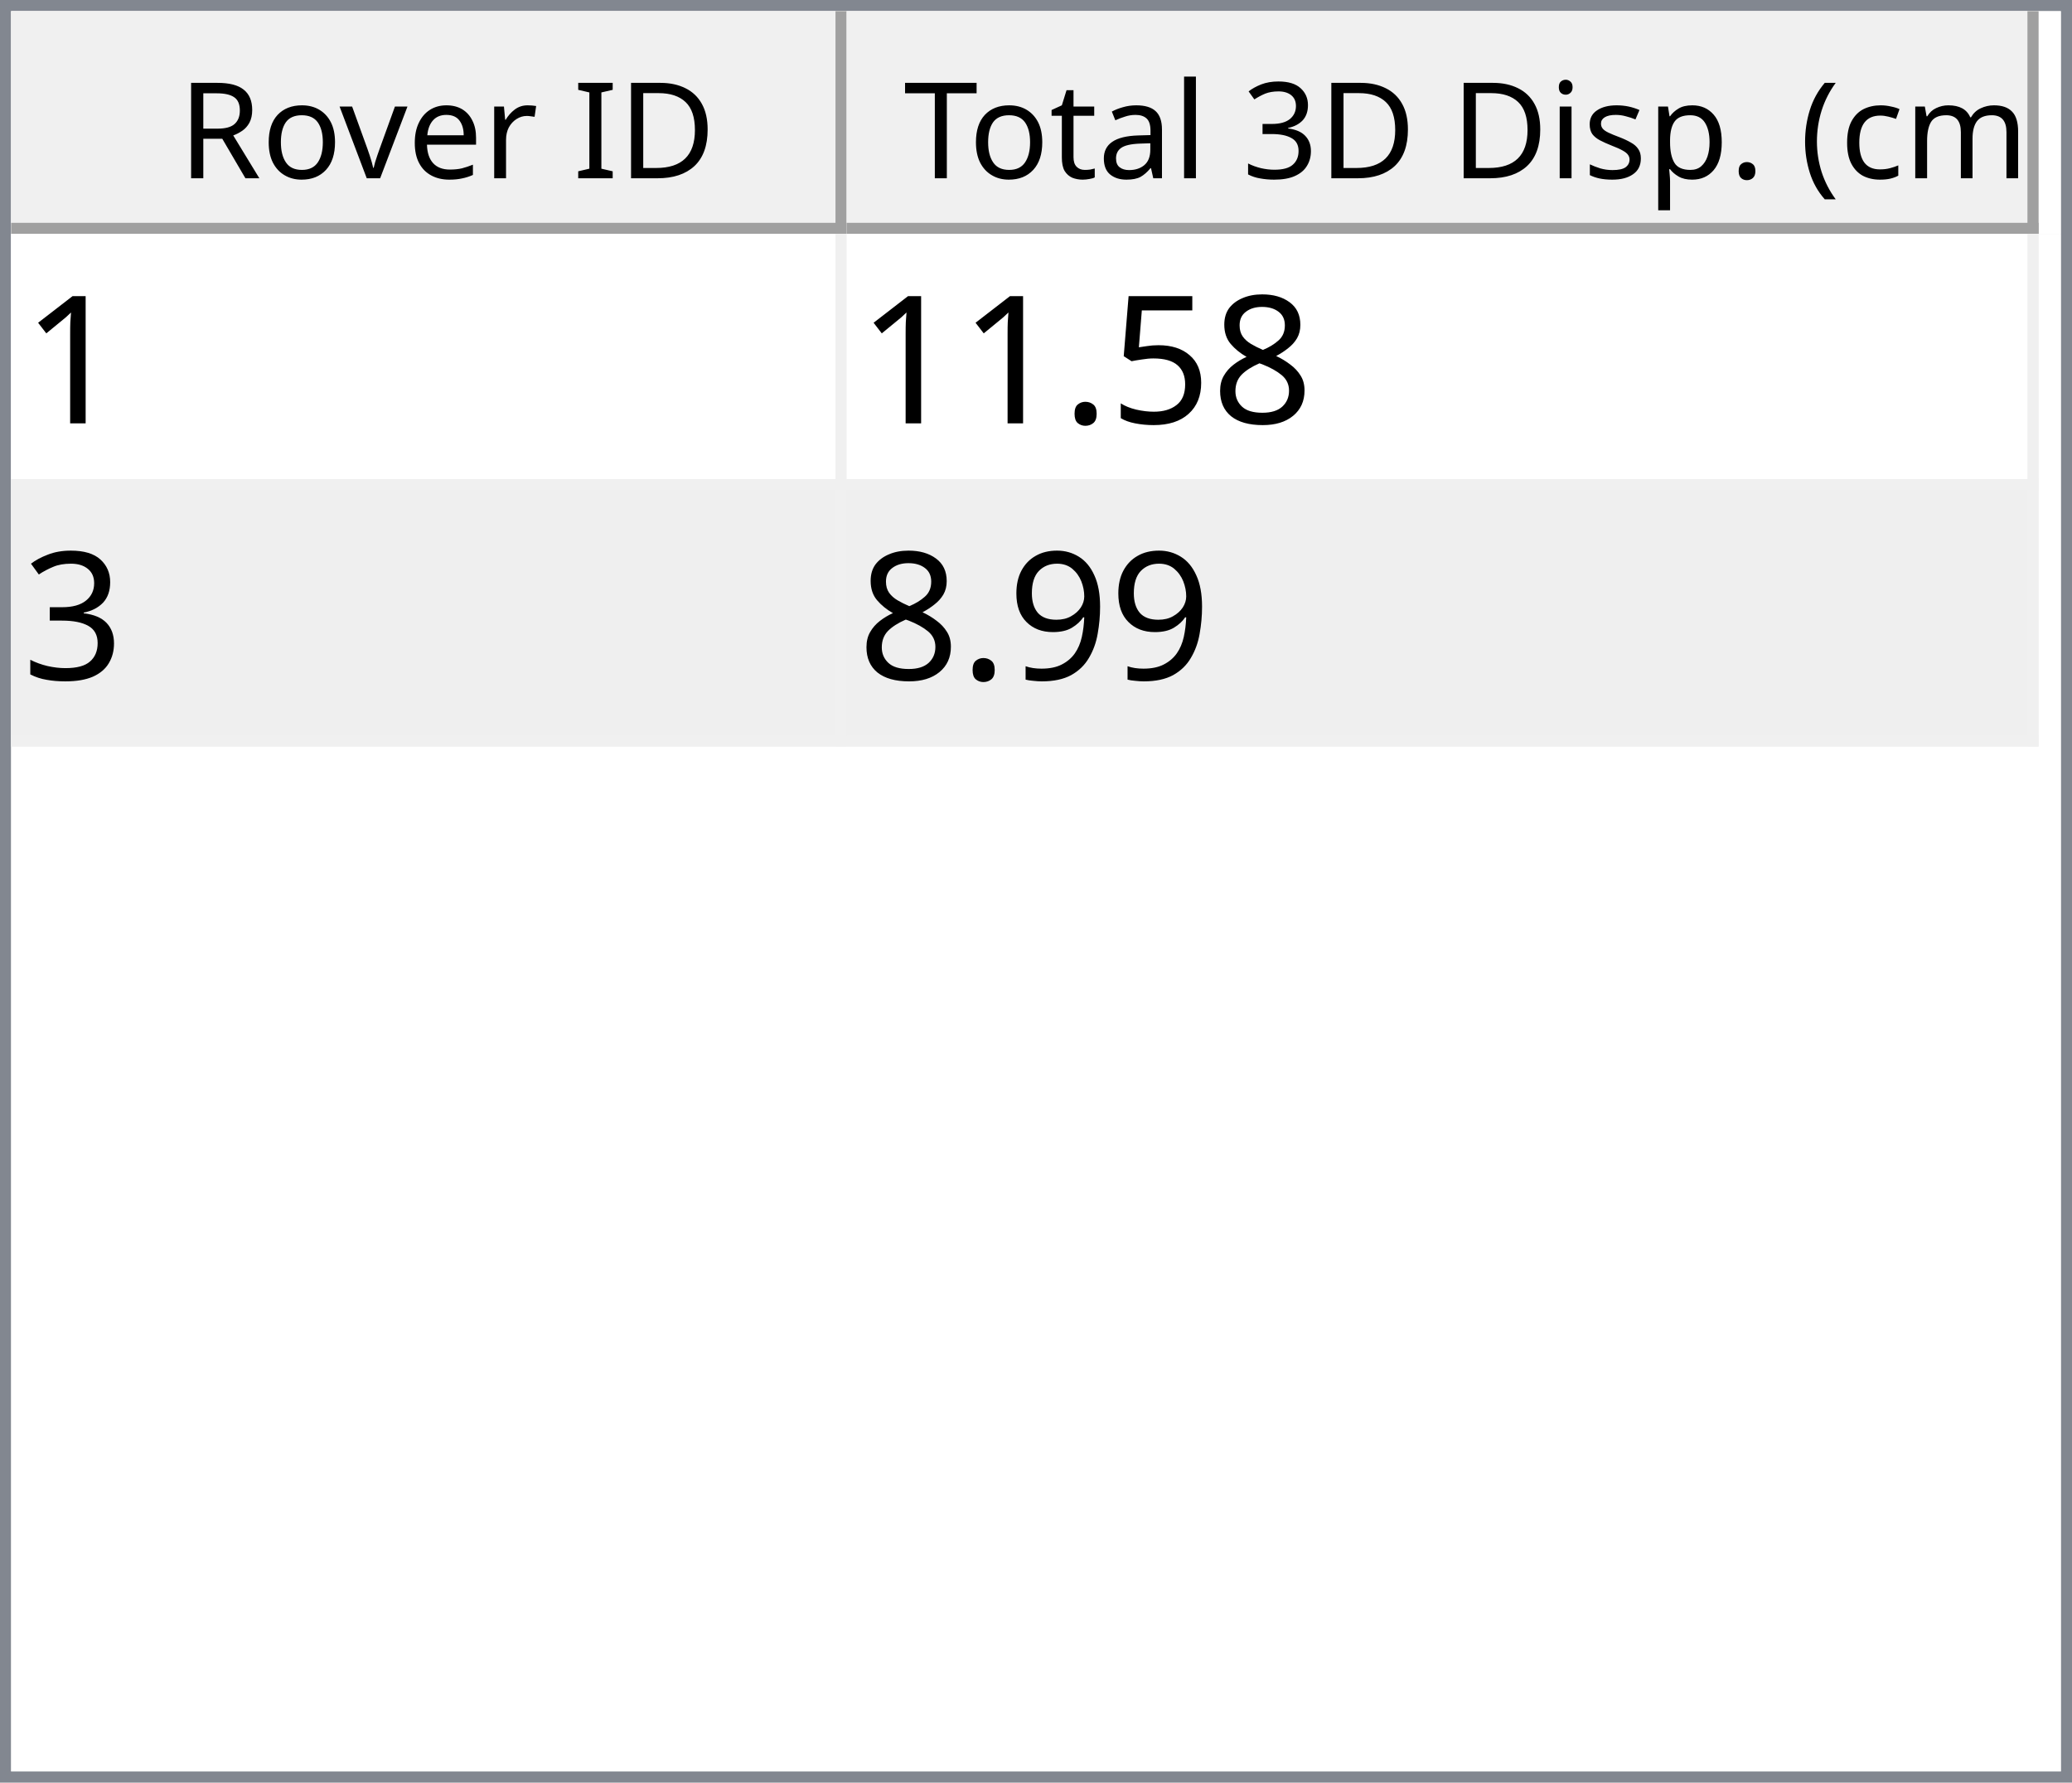
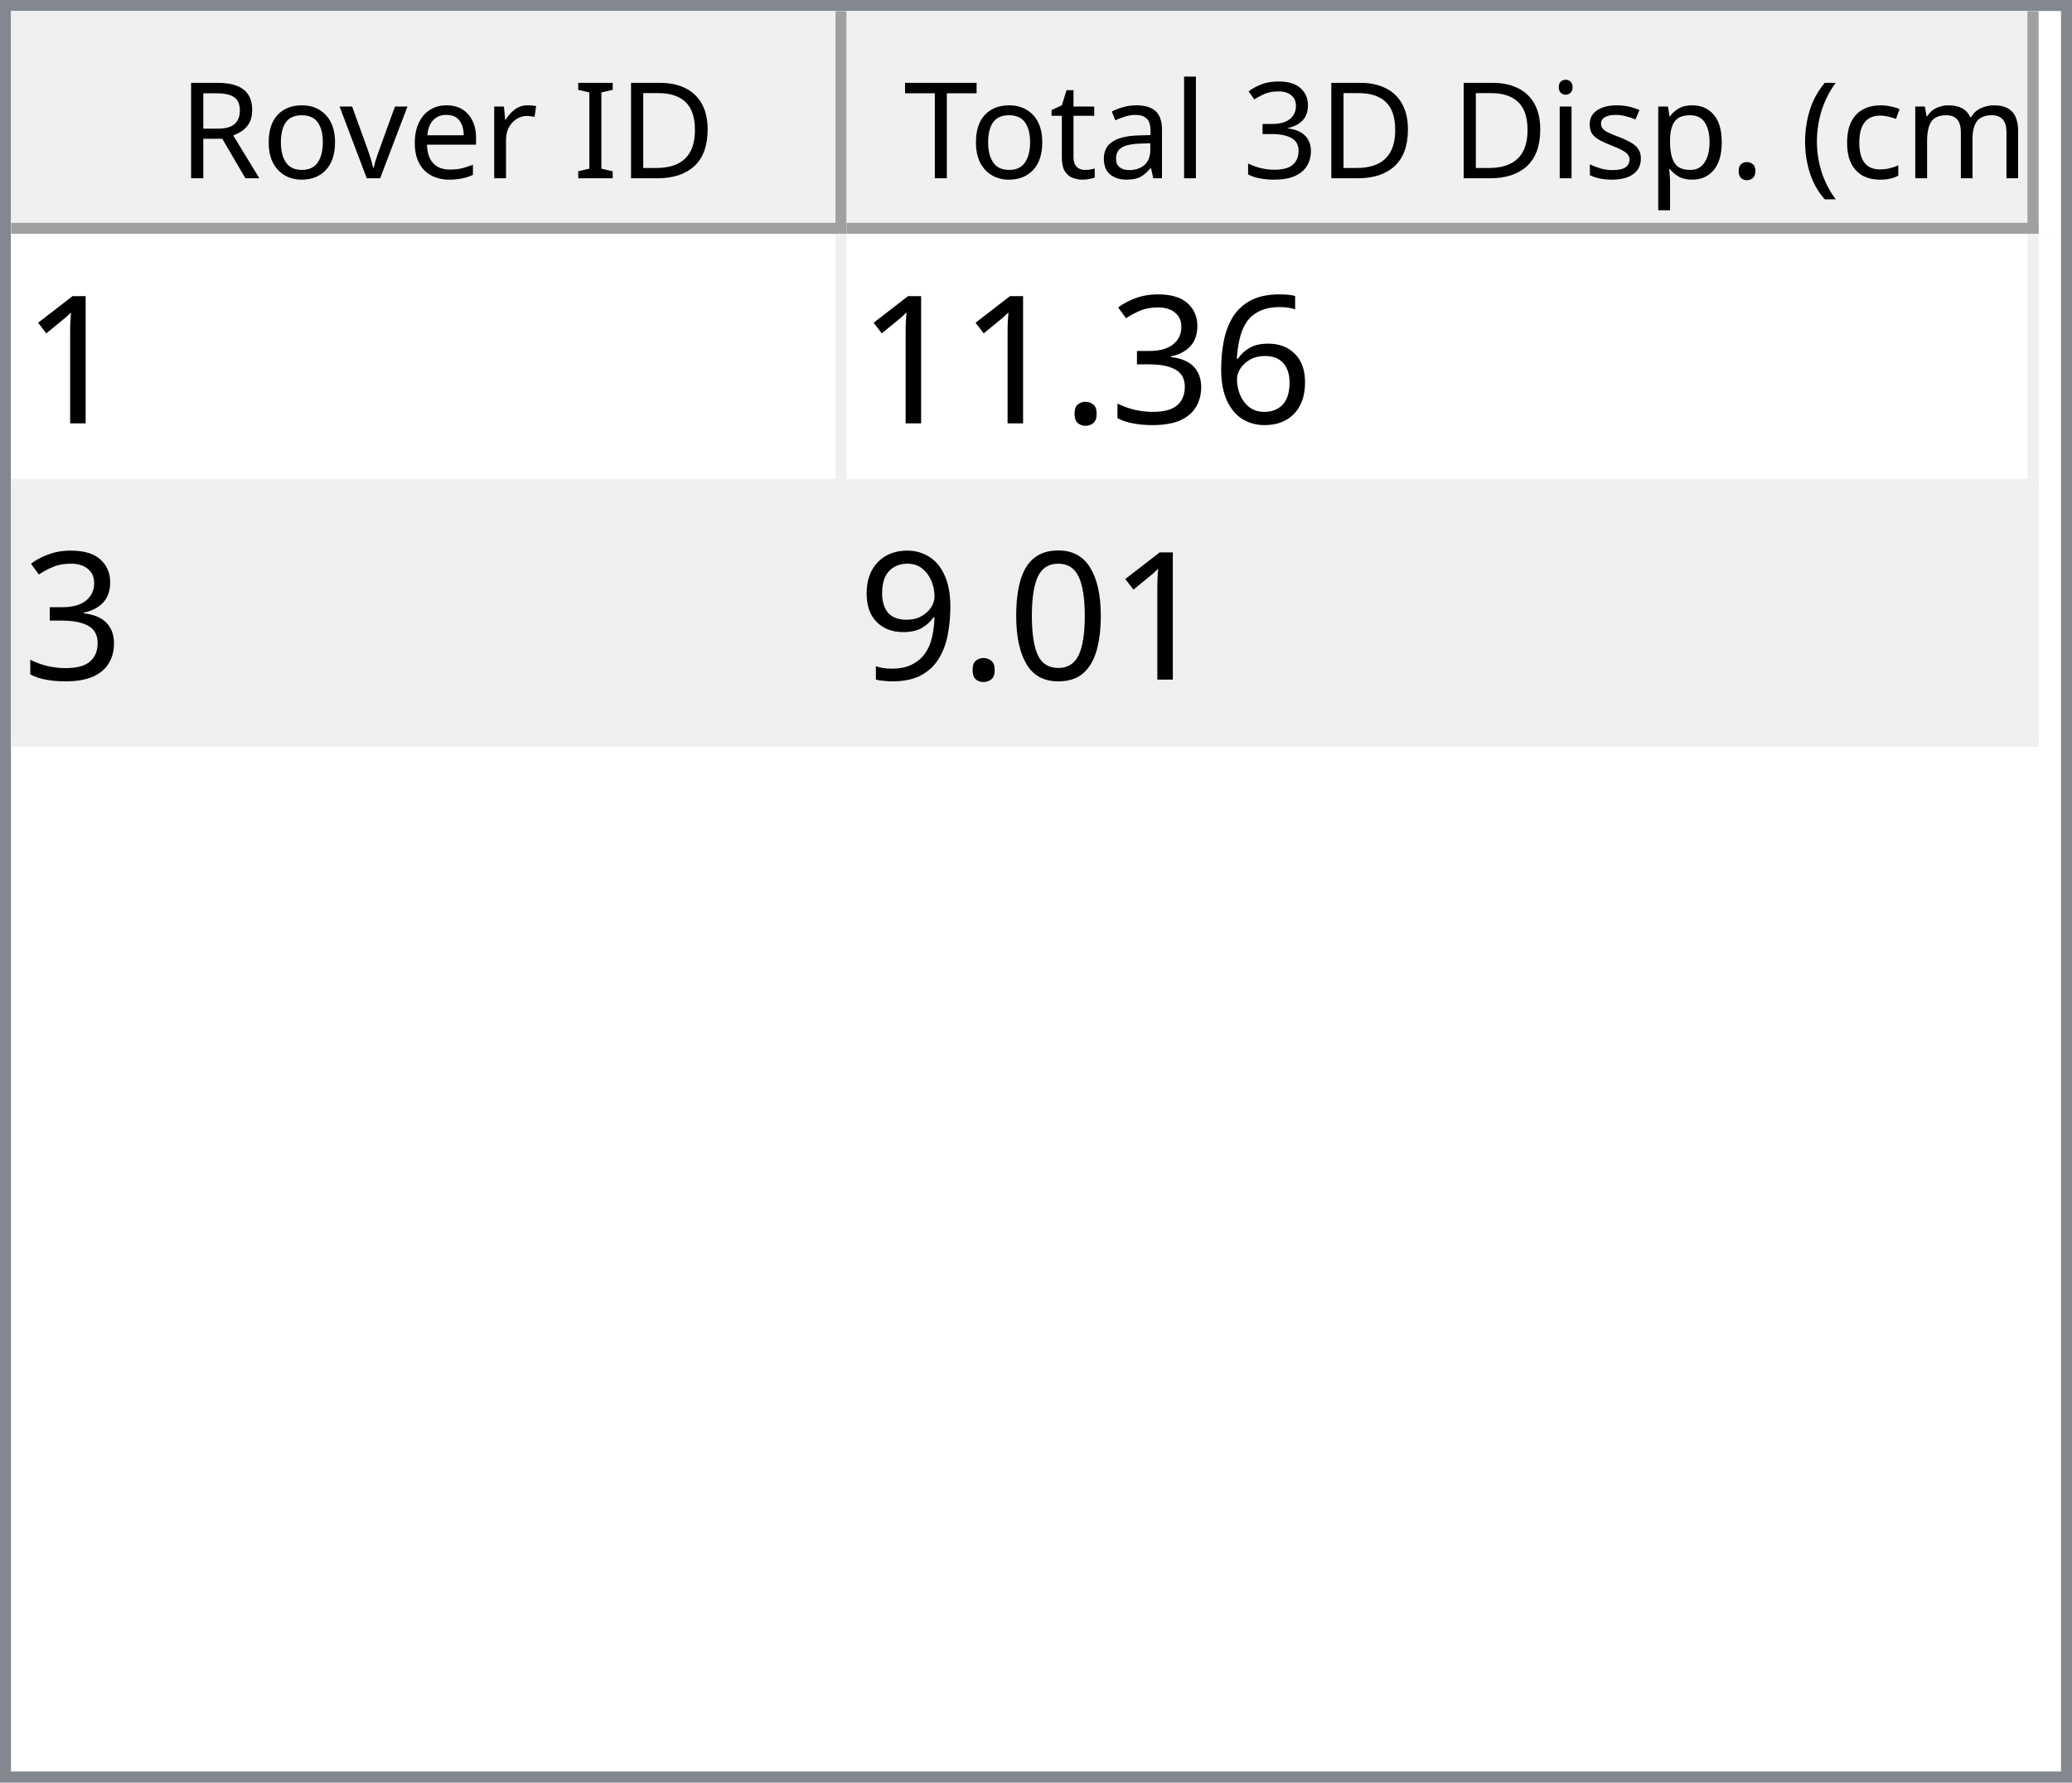
<svg xmlns="http://www.w3.org/2000/svg" style="fill-opacity:1; color-rendering:auto; color-interpolation:auto; text-rendering:auto; stroke:black; stroke-linecap:square; stroke-miterlimit:10; shape-rendering:auto; stroke-opacity:1; fill:black; stroke-dasharray:none; font-weight:normal; stroke-width:1; font-family:'Dialog'; font-style:normal; stroke-linejoin:miter; font-size:12px; stroke-dashoffset:0; image-rendering:auto;" width="186" height="160">
  <defs id="genericDefs" />
  <g>
    <defs id="defs1">
      <clipPath clipPathUnits="userSpaceOnUse" id="clipPath1">
        <path d="M0 0 L186 0 L186 160 L0 160 L0 0 Z" />
      </clipPath>
      <clipPath clipPathUnits="userSpaceOnUse" id="clipPath2">
        <path d="M0 0 L0 160 L186 160 L186 0 Z" />
      </clipPath>
      <clipPath clipPathUnits="userSpaceOnUse" id="clipPath3">
        <path d="M0 0 L0 20 L184 20 L184 0 Z" />
      </clipPath>
      <clipPath clipPathUnits="userSpaceOnUse" id="clipPath4">
        <path d="M0 0 L0 20 L75 20 L75 0 Z" />
      </clipPath>
      <clipPath clipPathUnits="userSpaceOnUse" id="clipPath5">
        <path d="M1 1 L1 19 L74 19 L74 1 Z" />
      </clipPath>
      <clipPath clipPathUnits="userSpaceOnUse" id="clipPath6">
        <path d="M0 0 L0 18 L73 18 L73 0 Z" />
      </clipPath>
      <clipPath clipPathUnits="userSpaceOnUse" id="clipPath7">
        <path d="M-0.5 -0.5 L-0.5 19.5 L74.5 19.5 L74.5 -0.5 Z" />
      </clipPath>
      <clipPath clipPathUnits="userSpaceOnUse" id="clipPath8">
        <path d="M0 0 L0 20 L107 20 L107 0 Z" />
      </clipPath>
      <clipPath clipPathUnits="userSpaceOnUse" id="clipPath9">
        <path d="M1 1 L1 19 L106 19 L106 1 Z" />
      </clipPath>
      <clipPath clipPathUnits="userSpaceOnUse" id="clipPath10">
        <path d="M0 0 L0 18 L105 18 L105 0 Z" />
      </clipPath>
      <clipPath clipPathUnits="userSpaceOnUse" id="clipPath11">
        <path d="M-0.5 -0.5 L-0.5 19.5 L106.5 19.5 L106.5 -0.5 Z" />
      </clipPath>
      <clipPath clipPathUnits="userSpaceOnUse" id="clipPath12">
        <path d="M0 0 L0 138 L184 138 L184 0 Z" />
      </clipPath>
      <clipPath clipPathUnits="userSpaceOnUse" id="clipPath13">
        <path d="M0 0 L0 46 L182 46 L182 0 Z" />
      </clipPath>
      <clipPath clipPathUnits="userSpaceOnUse" id="clipPath14">
        <path d="M-0.5 -0.5 L-0.5 45.5 L181.5 45.5 L181.5 -0.5 Z" />
      </clipPath>
      <clipPath clipPathUnits="userSpaceOnUse" id="clipPath15">
        <path d="M0 0 L0 22 L74 22 L74 0 Z" />
      </clipPath>
      <clipPath clipPathUnits="userSpaceOnUse" id="clipPath16">
        <path d="M0 0 L0 22 L106 22 L106 0 Z" />
      </clipPath>
      <font horiz-adv-x="64.551" id="font1">
        <font-face ascent="107.91" descent="25.098" units-per-em="100" style="font-style:normal; font-family:Segoe UI; font-weight:normal;" />
        <missing-glyph horiz-adv-x="64.551" d="M8.109 0 L8.109 68.266 L56.453 68.266 L56.453 0 L8.109 0 ZM15.328 7.234 L49.219 7.234 L49.219 61.031 L15.328 61.031 L15.328 7.234 Z" />
        <glyph unicode="D" horiz-adv-x="70.117" d="M9.188 0 L9.188 70.016 L28.516 70.016 Q65.531 70.016 65.531 35.891 Q65.531 19.672 55.25 9.836 Q44.969 0 27.734 0 L9.188 0 ZM17.391 62.594 L17.391 7.422 L27.828 7.422 Q41.609 7.422 49.273 14.797 Q56.938 22.172 56.938 35.688 Q56.938 62.594 28.328 62.594 L17.391 62.594 Z" />
        <glyph unicode="I" horiz-adv-x="26.611" d="M17.391 0 L9.188 0 L9.188 70.016 L17.391 70.016 L17.391 0 Z" />
        <glyph unicode=" " horiz-adv-x="27.393" d="" />
        <glyph unicode="r" horiz-adv-x="34.766" d="M34.188 41.891 Q32.078 43.5 28.125 43.5 Q23 43.5 19.555 38.672 Q16.109 33.844 16.109 25.484 L16.109 0 L8.109 0 L8.109 50 L16.109 50 L16.109 39.703 L16.312 39.703 Q18.016 44.969 21.531 47.922 Q25.047 50.875 29.391 50.875 Q32.516 50.875 34.188 50.203 L34.188 41.891 Z" />
        <glyph unicode="e" horiz-adv-x="52.295" d="M48.297 23 L12.984 23 Q13.188 14.656 17.484 10.109 Q21.781 5.562 29.297 5.562 Q37.75 5.562 44.828 11.141 L44.828 3.609 Q38.234 -1.172 27.391 -1.172 Q16.797 -1.172 10.742 5.641 Q4.688 12.453 4.688 24.812 Q4.688 36.469 11.305 43.82 Q17.922 51.172 27.734 51.172 Q37.547 51.172 42.922 44.828 Q48.297 38.484 48.297 27.203 L48.297 23 ZM40.094 29.781 Q40.047 36.719 36.75 40.578 Q33.453 44.438 27.594 44.438 Q21.922 44.438 17.969 40.383 Q14.016 36.328 13.094 29.781 L40.094 29.781 Z" />
        <glyph unicode="v" horiz-adv-x="47.9" d="M47.406 50 L27.484 0 L19.625 0 L0.688 50 L9.469 50 L22.172 13.672 Q23.578 9.672 23.922 6.688 L24.125 6.688 Q24.609 10.453 25.688 13.484 L38.969 50 L47.406 50 Z" />
        <glyph unicode="o" horiz-adv-x="58.594" d="M29 -1.172 Q17.922 -1.172 11.305 5.836 Q4.688 12.844 4.688 24.422 Q4.688 37.016 11.57 44.094 Q18.453 51.172 30.172 51.172 Q41.359 51.172 47.633 44.289 Q53.906 37.406 53.906 25.203 Q53.906 13.234 47.141 6.031 Q40.375 -1.172 29 -1.172 ZM29.594 44.438 Q21.875 44.438 17.383 39.188 Q12.891 33.938 12.891 24.703 Q12.891 15.828 17.43 10.695 Q21.969 5.562 29.594 5.562 Q37.359 5.562 41.531 10.594 Q45.703 15.625 45.703 24.906 Q45.703 34.281 41.531 39.359 Q37.359 44.438 29.594 44.438 Z" />
        <glyph unicode="R" horiz-adv-x="59.814" d="M59.375 0 L49.609 0 L37.891 19.625 Q36.281 22.359 34.766 24.289 Q33.25 26.219 31.664 27.438 Q30.078 28.656 28.25 29.219 Q26.422 29.781 24.125 29.781 L17.391 29.781 L17.391 0 L9.188 0 L9.188 70.016 L30.078 70.016 Q34.672 70.016 38.555 68.867 Q42.438 67.719 45.289 65.375 Q48.141 63.031 49.758 59.547 Q51.375 56.062 51.375 51.375 Q51.375 47.703 50.273 44.656 Q49.172 41.609 47.148 39.211 Q45.125 36.812 42.266 35.133 Q39.406 33.453 35.844 32.516 L35.844 32.328 Q37.594 31.547 38.891 30.547 Q40.188 29.547 41.359 28.18 Q42.531 26.812 43.68 25.078 Q44.828 23.344 46.234 21.047 L59.375 0 ZM17.391 62.594 L17.391 37.203 L28.516 37.203 Q31.594 37.203 34.203 38.133 Q36.812 39.062 38.719 40.797 Q40.625 42.531 41.703 45.047 Q42.781 47.562 42.781 50.688 Q42.781 56.297 39.141 59.445 Q35.5 62.594 28.609 62.594 L17.391 62.594 Z" />
        <glyph unicode=")" horiz-adv-x="30.176" d="M8.297 -15.922 L1.172 -15.922 Q16.406 2.344 16.406 26.812 Q16.406 51.469 1.078 70.016 L8.297 70.016 Q23.531 52.156 23.531 26.703 Q23.531 1.375 8.297 -15.922 Z" />
        <glyph unicode="m" horiz-adv-x="86.133" d="M79.109 0 L71.094 0 L71.094 28.719 Q71.094 37.016 68.531 40.727 Q65.969 44.438 59.906 44.438 Q54.781 44.438 51.195 39.75 Q47.609 35.062 47.609 28.516 L47.609 0 L39.594 0 L39.594 29.688 Q39.594 44.438 28.219 44.438 Q22.953 44.438 19.531 40.016 Q16.109 35.594 16.109 28.516 L16.109 0 L8.109 0 L8.109 50 L16.109 50 L16.109 42.094 L16.312 42.094 Q21.625 51.172 31.844 51.172 Q36.969 51.172 40.773 48.312 Q44.578 45.453 46 40.828 Q51.562 51.172 62.594 51.172 Q79.109 51.172 79.109 30.812 L79.109 0 Z" />
        <glyph unicode="c" horiz-adv-x="46.191" d="M42.188 2.297 Q36.422 -1.172 28.516 -1.172 Q17.828 -1.172 11.258 5.789 Q4.688 12.75 4.688 23.828 Q4.688 36.188 11.766 43.68 Q18.844 51.172 30.672 51.172 Q37.25 51.172 42.281 48.734 L42.281 40.531 Q36.719 44.438 30.375 44.438 Q22.703 44.438 17.797 38.945 Q12.891 33.453 12.891 24.516 Q12.891 15.719 17.508 10.641 Q22.125 5.562 29.891 5.562 Q36.422 5.562 42.188 9.906 L42.188 2.297 Z" />
        <glyph unicode="(" horiz-adv-x="30.176" d="M29.109 -15.922 L21.969 -15.922 Q6.844 1.375 6.844 26.703 Q6.844 52.156 21.969 70.016 L29.203 70.016 Q13.875 51.469 13.875 26.812 Q13.875 2.344 29.109 -15.922 Z" />
        <glyph unicode="." horiz-adv-x="21.68" d="M10.891 -1.078 Q8.641 -1.078 7.055 0.539 Q5.469 2.156 5.469 4.391 Q5.469 6.641 7.055 8.273 Q8.641 9.906 10.891 9.906 Q13.188 9.906 14.797 8.273 Q16.406 6.641 16.406 4.391 Q16.406 2.156 14.797 0.539 Q13.188 -1.078 10.891 -1.078 Z" />
        <glyph unicode="p" horiz-adv-x="58.789" d="M16.312 7.234 L16.109 7.234 L16.109 -23 L8.109 -23 L8.109 50 L16.109 50 L16.109 41.219 L16.312 41.219 Q22.219 51.172 33.594 51.172 Q43.266 51.172 48.688 44.461 Q54.109 37.75 54.109 26.469 Q54.109 13.922 48 6.375 Q41.891 -1.172 31.297 -1.172 Q21.578 -1.172 16.312 7.234 ZM16.109 27.391 L16.109 20.406 Q16.109 14.203 20.141 9.883 Q24.172 5.562 30.375 5.562 Q37.641 5.562 41.773 11.133 Q45.906 16.703 45.906 26.609 Q45.906 34.969 42.047 39.703 Q38.188 44.438 31.594 44.438 Q24.609 44.438 20.359 39.578 Q16.109 34.719 16.109 27.391 Z" />
        <glyph unicode="s" horiz-adv-x="42.432" d="M5.078 1.812 L5.078 10.406 Q11.625 5.562 19.484 5.562 Q30.031 5.562 30.031 12.594 Q30.031 14.594 29.125 15.992 Q28.219 17.391 26.68 18.461 Q25.141 19.531 23.07 20.383 Q21 21.234 18.609 22.172 Q15.281 23.484 12.766 24.828 Q10.25 26.172 8.57 27.859 Q6.891 29.547 6.031 31.695 Q5.172 33.844 5.172 36.719 Q5.172 40.234 6.789 42.945 Q8.406 45.656 11.086 47.484 Q13.766 49.312 17.211 50.242 Q20.656 51.172 24.312 51.172 Q30.812 51.172 35.938 48.922 L35.938 40.828 Q30.422 44.438 23.25 44.438 Q21 44.438 19.195 43.922 Q17.391 43.406 16.094 42.477 Q14.797 41.547 14.086 40.258 Q13.375 38.969 13.375 37.406 Q13.375 35.453 14.086 34.133 Q14.797 32.812 16.164 31.789 Q17.531 30.766 19.484 29.938 Q21.438 29.109 23.922 28.125 Q27.25 26.859 29.883 25.516 Q32.516 24.172 34.375 22.484 Q36.234 20.797 37.234 18.602 Q38.234 16.406 38.234 13.375 Q38.234 9.672 36.602 6.938 Q34.969 4.203 32.234 2.398 Q29.5 0.594 25.93 -0.289 Q22.359 -1.172 18.453 -1.172 Q10.75 -1.172 5.078 1.812 Z" />
        <glyph unicode="i" horiz-adv-x="24.219" d="M12.203 62.703 Q10.062 62.703 8.547 64.164 Q7.031 65.625 7.031 67.875 Q7.031 70.125 8.547 71.609 Q10.062 73.094 12.203 73.094 Q14.406 73.094 15.945 71.609 Q17.484 70.125 17.484 67.875 Q17.484 65.719 15.945 64.211 Q14.406 62.703 12.203 62.703 ZM16.109 0 L8.109 0 L8.109 50 L16.109 50 L16.109 0 Z" />
        <glyph unicode="3" horiz-adv-x="53.906" d="M46.531 19.828 Q46.531 15.094 44.75 11.211 Q42.969 7.328 39.719 4.57 Q36.469 1.812 31.93 0.297 Q27.391 -1.219 21.922 -1.219 Q11.922 -1.219 6 2.594 L6 11.188 Q13.094 5.609 22.219 5.609 Q25.875 5.609 28.828 6.539 Q31.781 7.469 33.906 9.227 Q36.031 10.984 37.18 13.477 Q38.328 15.969 38.328 19.094 Q38.328 32.812 18.797 32.812 L12.984 32.812 L12.984 39.594 L18.5 39.594 Q35.797 39.594 35.797 52.484 Q35.797 64.406 22.609 64.406 Q15.188 64.406 8.688 59.422 L8.688 67.188 Q15.375 71.188 24.609 71.188 Q29 71.188 32.57 69.969 Q36.141 68.75 38.68 66.555 Q41.219 64.359 42.609 61.281 Q44 58.203 44 54.5 Q44 40.672 30.031 36.719 L30.031 36.531 Q33.594 36.141 36.625 34.797 Q39.656 33.453 41.852 31.305 Q44.047 29.156 45.289 26.25 Q46.531 23.344 46.531 19.828 Z" />
        <glyph unicode="l" horiz-adv-x="24.219" d="M16.109 0 L8.109 0 L8.109 74.031 L16.109 74.031 L16.109 0 Z" />
        <glyph unicode="a" horiz-adv-x="50.879" d="M43.891 0 L35.891 0 L35.891 7.812 L35.688 7.812 Q30.469 -1.172 20.312 -1.172 Q12.844 -1.172 8.617 2.781 Q4.391 6.734 4.391 13.281 Q4.391 27.297 20.906 29.594 L35.891 31.688 Q35.891 44.438 25.594 44.438 Q16.547 44.438 9.281 38.281 L9.281 46.484 Q16.656 51.172 26.266 51.172 Q43.891 51.172 43.891 32.516 L43.891 0 ZM35.891 25.297 L23.828 23.641 Q18.266 22.859 15.43 20.875 Q12.594 18.891 12.594 13.875 Q12.594 10.203 15.211 7.883 Q17.828 5.562 22.172 5.562 Q28.125 5.562 32.008 9.742 Q35.891 13.922 35.891 20.312 L35.891 25.297 Z" />
        <glyph unicode="t" horiz-adv-x="33.887" d="M31.297 0.484 Q28.469 -1.078 23.828 -1.078 Q10.688 -1.078 10.688 13.578 L10.688 43.172 L2.094 43.172 L2.094 50 L10.688 50 L10.688 62.203 L18.703 64.797 L18.703 50 L31.297 50 L31.297 43.172 L18.703 43.172 L18.703 14.984 Q18.703 9.969 20.414 7.82 Q22.125 5.672 26.078 5.672 Q29.109 5.672 31.297 7.328 L31.297 0.484 Z" />
        <glyph unicode="T" horiz-adv-x="52.393" d="M50.594 62.594 L30.375 62.594 L30.375 0 L22.172 0 L22.172 62.594 L2 62.594 L2 70.016 L50.594 70.016 L50.594 62.594 Z" />
      </font>
      <font horiz-adv-x="75.0" id="font2">
        <font-face ascent="100.537" descent="21.973" units-per-em="100" style="font-style:normal; font-family:sans-serif; font-weight:normal;" />
        <missing-glyph horiz-adv-x="75.0" d="M12.5 0 L12.5 62.5 L62.5 62.5 L62.5 0 L12.5 0 ZM14.062 1.562 L60.938 1.562 L60.938 60.938 L14.062 60.938 L14.062 1.562 Z" />
        <glyph unicode="1" horiz-adv-x="55.615" d="M37.25 0 L28.469 0 L28.469 56 Q25.297 52.984 20.141 49.953 Q14.984 46.922 10.891 45.406 L10.891 53.906 Q18.266 57.375 23.781 62.305 Q29.297 67.234 31.594 71.875 L37.25 71.875 L37.25 0 Z" />
-         <glyph unicode="8" horiz-adv-x="55.615" d="M17.672 38.812 Q12.203 40.828 9.57 44.539 Q6.938 48.25 6.938 53.422 Q6.938 61.234 12.555 66.555 Q18.172 71.875 27.484 71.875 Q36.859 71.875 42.578 66.43 Q48.297 60.984 48.297 53.172 Q48.297 48.188 45.68 44.508 Q43.062 40.828 37.75 38.812 Q44.344 36.672 47.781 31.883 Q51.219 27.094 51.219 20.453 Q51.219 11.281 44.727 5.031 Q38.234 -1.219 27.641 -1.219 Q17.047 -1.219 10.547 5.055 Q4.047 11.328 4.047 20.703 Q4.047 27.688 7.594 32.398 Q11.141 37.109 17.672 38.812 ZM15.922 53.719 Q15.922 48.641 19.195 45.414 Q22.469 42.188 27.688 42.188 Q32.766 42.188 36.016 45.383 Q39.266 48.578 39.266 53.219 Q39.266 58.062 35.914 61.359 Q32.562 64.656 27.594 64.656 Q22.562 64.656 19.242 61.43 Q15.922 58.203 15.922 53.719 ZM13.094 20.656 Q13.094 16.891 14.875 13.375 Q16.656 9.859 20.172 7.93 Q23.688 6 27.734 6 Q34.031 6 38.133 10.055 Q42.234 14.109 42.234 20.359 Q42.234 26.703 38.016 30.859 Q33.797 35.016 27.438 35.016 Q21.234 35.016 17.164 30.914 Q13.094 26.812 13.094 20.656 Z" />
-         <glyph unicode="5" horiz-adv-x="55.615" d="M4.156 18.75 L13.375 19.531 Q14.406 12.797 18.141 9.398 Q21.875 6 27.156 6 Q33.5 6 37.891 10.789 Q42.281 15.578 42.281 23.484 Q42.281 31 38.062 35.352 Q33.844 39.703 27 39.703 Q22.75 39.703 19.336 37.773 Q15.922 35.844 13.969 32.766 L5.719 33.844 L12.641 70.609 L48.25 70.609 L48.25 62.203 L19.672 62.203 L15.828 42.969 Q22.266 47.469 29.344 47.469 Q38.719 47.469 45.164 40.969 Q51.609 34.469 51.609 24.266 Q51.609 14.547 45.953 7.469 Q39.062 -1.219 27.156 -1.219 Q17.391 -1.219 11.211 4.25 Q5.031 9.719 4.156 18.75 Z" />
+         <glyph unicode="6" horiz-adv-x="55.615" d="M49.75 54.047 L41.016 53.375 Q39.844 58.547 37.703 60.891 Q34.125 64.656 28.906 64.656 Q24.703 64.656 21.531 62.312 Q17.391 59.281 14.992 53.469 Q12.594 47.656 12.5 36.922 Q15.672 41.75 20.266 44.094 Q24.859 46.438 29.891 46.438 Q38.672 46.438 44.852 39.969 Q51.031 33.5 51.031 23.25 Q51.031 16.5 48.125 10.719 Q45.219 4.938 40.141 1.859 Q35.062 -1.219 28.609 -1.219 Q17.625 -1.219 10.695 6.859 Q3.766 14.938 3.766 33.5 Q3.766 54.25 11.422 63.672 Q18.109 71.875 29.438 71.875 Q37.891 71.875 43.289 67.141 Q48.688 62.406 49.75 54.047 ZM13.875 23.188 Q13.875 18.656 15.797 14.508 Q17.719 10.359 21.188 8.18 Q24.656 6 28.469 6 Q34.031 6 38.039 10.492 Q42.047 14.984 42.047 22.703 Q42.047 30.125 38.086 34.398 Q34.125 38.672 28.125 38.672 Q22.172 38.672 18.023 34.398 Q13.875 30.125 13.875 23.188 Z" />
+         <glyph unicode="3" horiz-adv-x="55.615" d="M4.203 18.891 L12.984 20.062 Q14.5 12.594 18.141 9.297 Q21.781 6 27 6 Q33.203 6 37.477 10.297 Q41.75 14.594 41.75 20.953 Q41.75 27 37.797 30.93 Q33.844 34.859 27.734 34.859 Q25.25 34.859 21.531 33.891 L22.516 41.609 Q23.391 41.5 23.922 41.5 Q29.547 41.5 34.039 44.43 Q38.531 47.359 38.531 53.469 Q38.531 58.297 35.258 61.477 Q31.984 64.656 26.812 64.656 Q21.688 64.656 18.266 61.43 Q14.844 58.203 13.875 51.766 L5.078 53.328 Q6.688 62.156 12.398 67.016 Q18.109 71.875 26.609 71.875 Q32.469 71.875 37.398 69.359 Q42.328 66.844 44.945 62.5 Q47.562 58.156 47.562 53.266 Q47.562 48.641 45.07 44.828 Q42.578 41.016 37.703 38.766 Q44.047 37.312 47.562 32.695 Q51.078 28.078 51.078 21.141 Q51.078 11.766 44.242 5.25 Q37.406 -1.266 26.953 -1.266 Q17.531 -1.266 11.305 4.352 Q5.078 9.969 4.203 18.891 Z" />
        <glyph unicode="." horiz-adv-x="27.783" d="M9.078 0 L9.078 10.016 L19.094 10.016 L19.094 0 L9.078 0 Z" />
-         <glyph unicode="3" horiz-adv-x="55.615" d="M4.203 18.891 L12.984 20.062 Q14.5 12.594 18.141 9.297 Q21.781 6 27 6 Q33.203 6 37.477 10.297 Q41.75 14.594 41.75 20.953 Q41.75 27 37.797 30.93 Q33.844 34.859 27.734 34.859 Q25.25 34.859 21.531 33.891 L22.516 41.609 Q23.391 41.5 23.922 41.5 Q29.547 41.5 34.039 44.43 Q38.531 47.359 38.531 53.469 Q38.531 58.297 35.258 61.477 Q31.984 64.656 26.812 64.656 Q21.688 64.656 18.266 61.43 Q14.844 58.203 13.875 51.766 L5.078 53.328 Q6.688 62.156 12.398 67.016 Q18.109 71.875 26.609 71.875 Q32.469 71.875 37.398 69.359 Q42.328 66.844 44.945 62.5 Q47.562 58.156 47.562 53.266 Q47.562 48.641 45.07 44.828 Q42.578 41.016 37.703 38.766 Q44.047 37.312 47.562 32.695 Q51.078 28.078 51.078 21.141 Q51.078 11.766 44.242 5.25 Q37.406 -1.266 26.953 -1.266 Q17.531 -1.266 11.305 4.352 Q5.078 9.969 4.203 18.891 Z" />
+         <glyph unicode="0" horiz-adv-x="55.615" d="M4.156 35.297 Q4.156 48 6.766 55.742 Q9.375 63.484 14.523 67.68 Q19.672 71.875 27.484 71.875 Q33.25 71.875 37.594 69.555 Q41.938 67.234 44.773 62.867 Q47.609 58.5 49.219 52.227 Q50.828 45.953 50.828 35.297 Q50.828 22.703 48.242 14.969 Q45.656 7.234 40.508 3.008 Q35.359 -1.219 27.484 -1.219 Q17.141 -1.219 11.234 6.203 Q4.156 15.141 4.156 35.297 ZM13.188 35.297 Q13.188 17.672 17.312 11.836 Q21.438 6 27.484 6 Q33.547 6 37.672 11.859 Q41.797 17.719 41.797 35.297 Q41.797 52.984 37.672 58.789 Q33.547 64.594 27.391 64.594 Q21.344 64.594 17.719 59.469 Q13.188 52.938 13.188 35.297 Z" />
        <glyph unicode="9" horiz-adv-x="55.615" d="M5.469 16.547 L13.922 17.328 Q14.984 11.375 18.016 8.688 Q21.047 6 25.781 6 Q29.828 6 32.883 7.859 Q35.938 9.719 37.891 12.82 Q39.844 15.922 41.164 21.195 Q42.484 26.469 42.484 31.938 Q42.484 32.516 42.438 33.688 Q39.797 29.5 35.234 26.883 Q30.672 24.266 25.344 24.266 Q16.453 24.266 10.305 30.711 Q4.156 37.156 4.156 47.703 Q4.156 58.594 10.578 65.234 Q17 71.875 26.656 71.875 Q33.641 71.875 39.43 68.117 Q45.219 64.359 48.219 57.398 Q51.219 50.438 51.219 37.25 Q51.219 23.531 48.242 15.406 Q45.266 7.281 39.383 3.031 Q33.5 -1.219 25.594 -1.219 Q17.188 -1.219 11.867 3.445 Q6.547 8.109 5.469 16.547 ZM41.453 48.141 Q41.453 55.719 37.43 60.156 Q33.406 64.594 27.734 64.594 Q21.875 64.594 17.531 59.812 Q13.188 55.031 13.188 47.406 Q13.188 40.578 17.312 36.305 Q21.438 32.031 27.484 32.031 Q33.594 32.031 37.523 36.305 Q41.453 40.578 41.453 48.141 Z" />
      </font>
    </defs>
    <g style="fill:white; stroke:white;">
      <rect x="0" y="0" width="186" style="clip-path:url(#clipPath1); stroke:none;" height="160" />
    </g>
    <g style="fill:white; text-rendering:optimizeSpeed; color-rendering:optimizeSpeed; image-rendering:optimizeSpeed; shape-rendering:crispEdges; stroke:white; color-interpolation:sRGB;">
      <rect x="0" width="186" height="160" y="0" style="stroke:none;" />
      <path style="stroke:none;" d="M0 160 L186 160 L186 0 L0 0 Z" />
    </g>
    <g style="fill:rgb(240,240,240); font-family:'Segoe UI'; stroke:rgb(240,240,240);">
      <rect x="0" y="0" width="186" style="clip-path:url(#clipPath2); stroke:none;" height="160" />
    </g>
    <g style="fill:rgb(130,135,144); font-family:'Segoe UI'; stroke:rgb(130,135,144);">
      <path d="M0 0 L186 0 L186 160 L0 160 L0 0 ZM1 1 L185 1 L185 159 L1 159 L1 1 Z" style="fill-rule:evenodd; clip-path:url(#clipPath2); stroke:none;" />
    </g>
    <g style="fill:white; font-family:'Segoe UI'; stroke:white;" transform="translate(1,1)">
      <rect x="0" y="0" width="184" style="clip-path:url(#clipPath3); stroke:none;" height="20" />
    </g>
    <g style="fill:rgb(240,240,240); font-family:'Segoe UI'; stroke:rgb(240,240,240);" transform="translate(1,1)">
      <rect x="0" y="0" width="75" style="clip-path:url(#clipPath4); stroke:none;" height="20" />
    </g>
    <g style="font-family:'Segoe UI';" transform="translate(2,2)">
      <text x="14" xml:space="preserve" y="14" style="clip-path:url(#clipPath6); stroke:none;">Rover ID</text>
    </g>
    <g style="fill:rgb(160,160,160); font-family:'Segoe UI'; stroke:rgb(160,160,160); stroke-linejoin:bevel;" transform="translate(1.5,1.5)">
      <line x1="74" x2="74" y1="0" style="fill:none; clip-path:url(#clipPath7);" y2="19" />
    </g>
    <g style="fill:rgb(160,160,160); font-family:'Segoe UI'; stroke:rgb(160,160,160); stroke-linejoin:bevel;" transform="matrix(1,0,0,1,1,1) translate(0.5,0.5)">
      <line x1="0" x2="74" y1="19" style="fill:none; clip-path:url(#clipPath7);" y2="19" />
    </g>
    <g style="fill:rgb(240,240,240); font-family:'Segoe UI'; stroke:rgb(240,240,240);" transform="translate(76,1)">
      <rect x="0" y="0" width="107" style="clip-path:url(#clipPath8); stroke:none;" height="20" />
    </g>
    <g style="font-family:'Segoe UI';" transform="translate(77,2)">
      <text x="1" xml:space="preserve" y="14" style="clip-path:url(#clipPath10); stroke:none;"> Total 3D Disp. (cm)</text>
    </g>
    <g style="fill:rgb(160,160,160); font-family:'Segoe UI'; stroke:rgb(160,160,160); stroke-linejoin:bevel;" transform="translate(76.5,1.5)">
      <line x1="106" x2="106" y1="0" style="fill:none; clip-path:url(#clipPath11);" y2="19" />
    </g>
    <g style="fill:rgb(160,160,160); font-family:'Segoe UI'; stroke:rgb(160,160,160); stroke-linejoin:bevel;" transform="matrix(1,0,0,1,76,1) translate(0.5,0.5)">
      <line x1="0" x2="106" y1="19" style="fill:none; clip-path:url(#clipPath11);" y2="19" />
    </g>
    <g style="fill:white; font-family:'Segoe UI'; stroke:white;" transform="translate(1,21)">
      <rect x="0" y="0" width="184" style="clip-path:url(#clipPath12); stroke:none;" height="138" />
    </g>
    <g style="fill:rgb(240,240,240); font-size:16px; font-family:sans-serif; stroke:rgb(240,240,240);" transform="translate(1,21)">
      <rect x="0" y="0" width="182" style="clip-path:url(#clipPath13); stroke:none;" height="46" />
      <line transform="translate(0.5,0.5)" x1="0" x2="181" y1="22" style="clip-path:url(#clipPath14); fill:none; stroke-linejoin:bevel;" y2="22" />
    </g>
    <g transform="matrix(1,0,0,1,1,21) translate(0.5,0.5)" style="fill:rgb(240,240,240); font-size:16px; font-family:sans-serif; stroke:rgb(240,240,240); stroke-linejoin:bevel;">
      <line x1="0" x2="181" y1="45" style="fill:none; clip-path:url(#clipPath14);" y2="45" />
    </g>
    <g transform="matrix(1,0,0,1,1,21) translate(0.5,0.5)" style="fill:rgb(240,240,240); font-size:16px; font-family:sans-serif; stroke:rgb(240,240,240); stroke-linejoin:bevel;">
      <line x1="74" x2="74" y1="0" style="fill:none; clip-path:url(#clipPath14);" y2="45" />
    </g>
    <g transform="matrix(1,0,0,1,1,21) translate(0.5,0.5)" style="fill:rgb(240,240,240); font-size:16px; font-family:sans-serif; stroke:rgb(240,240,240); stroke-linejoin:bevel;">
      <line x1="181" x2="181" y1="0" style="fill:none; clip-path:url(#clipPath14);" y2="45" />
    </g>
    <g style="fill:white; font-size:16px; font-family:sans-serif; stroke:white;" transform="matrix(1,0,0,1,1,21)">
      <rect x="0" y="0" width="74" style="clip-path:url(#clipPath15); stroke:none;" height="22" />
      <text x="1" y="17" style="fill:black; clip-path:url(#clipPath15); stroke:none;" xml:space="preserve">1</text>
    </g>
    <g style="fill:white; font-size:16px; font-family:sans-serif; stroke:white;" transform="matrix(1,0,0,1,1,21) translate(75,0)">
      <rect x="0" y="0" width="106" style="clip-path:url(#clipPath16); stroke:none;" height="22" />
-       <text x="1" y="17" style="fill:black; clip-path:url(#clipPath16); stroke:none;" xml:space="preserve">11.58</text>
+       <text x="1" y="17" style="fill:black; clip-path:url(#clipPath16); stroke:none;" xml:space="preserve">11.36</text>
    </g>
    <g style="fill:rgb(239,239,239); font-size:16px; font-family:sans-serif; stroke:rgb(239,239,239);" transform="matrix(1,0,0,1,1,21) translate(0,23)">
      <rect x="0" y="0" width="74" style="clip-path:url(#clipPath15); stroke:none;" height="22" />
      <text x="1" y="17" style="fill:black; clip-path:url(#clipPath15); stroke:none;" xml:space="preserve">3</text>
    </g>
    <g style="fill:rgb(239,239,239); font-size:16px; font-family:sans-serif; stroke:rgb(239,239,239);" transform="matrix(1,0,0,1,1,21) translate(75,23)">
      <rect x="0" y="0" width="106" style="clip-path:url(#clipPath16); stroke:none;" height="22" />
-       <text x="1" y="17" style="fill:black; clip-path:url(#clipPath16); stroke:none;" xml:space="preserve">8.99</text>
+       <text x="1" y="17" style="fill:black; clip-path:url(#clipPath16); stroke:none;" xml:space="preserve">9.01</text>
    </g>
  </g>
</svg>
